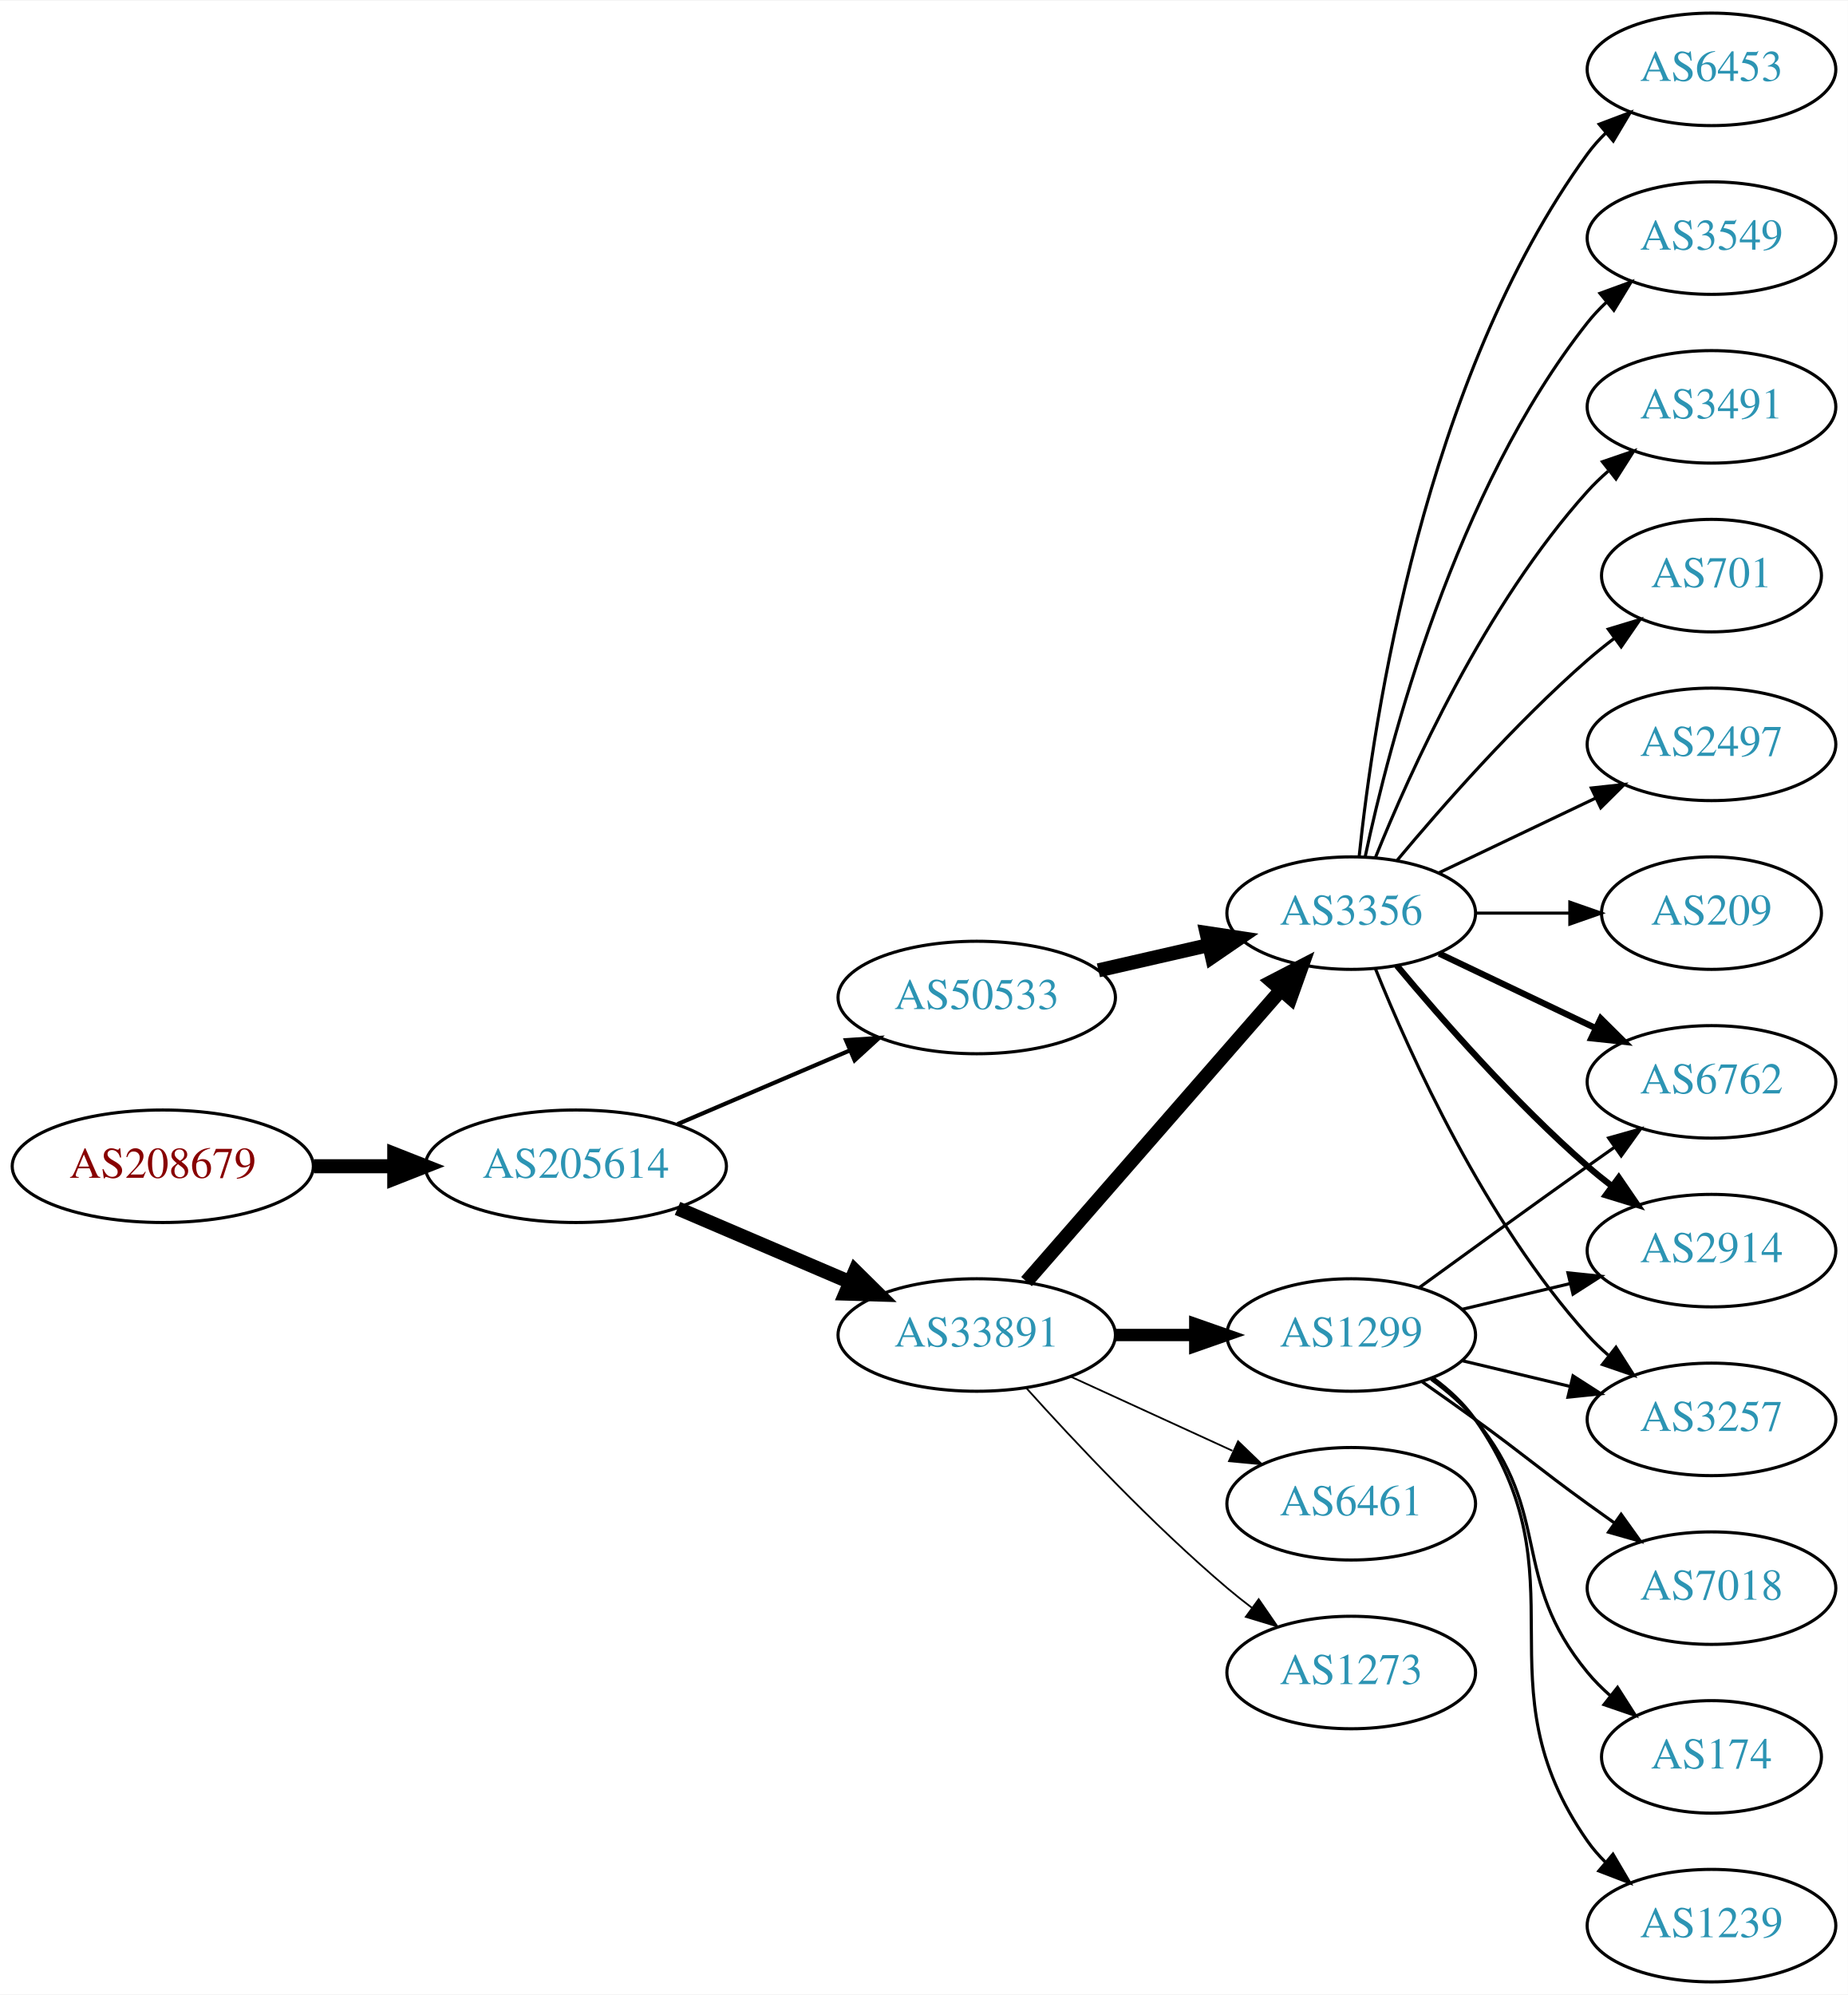
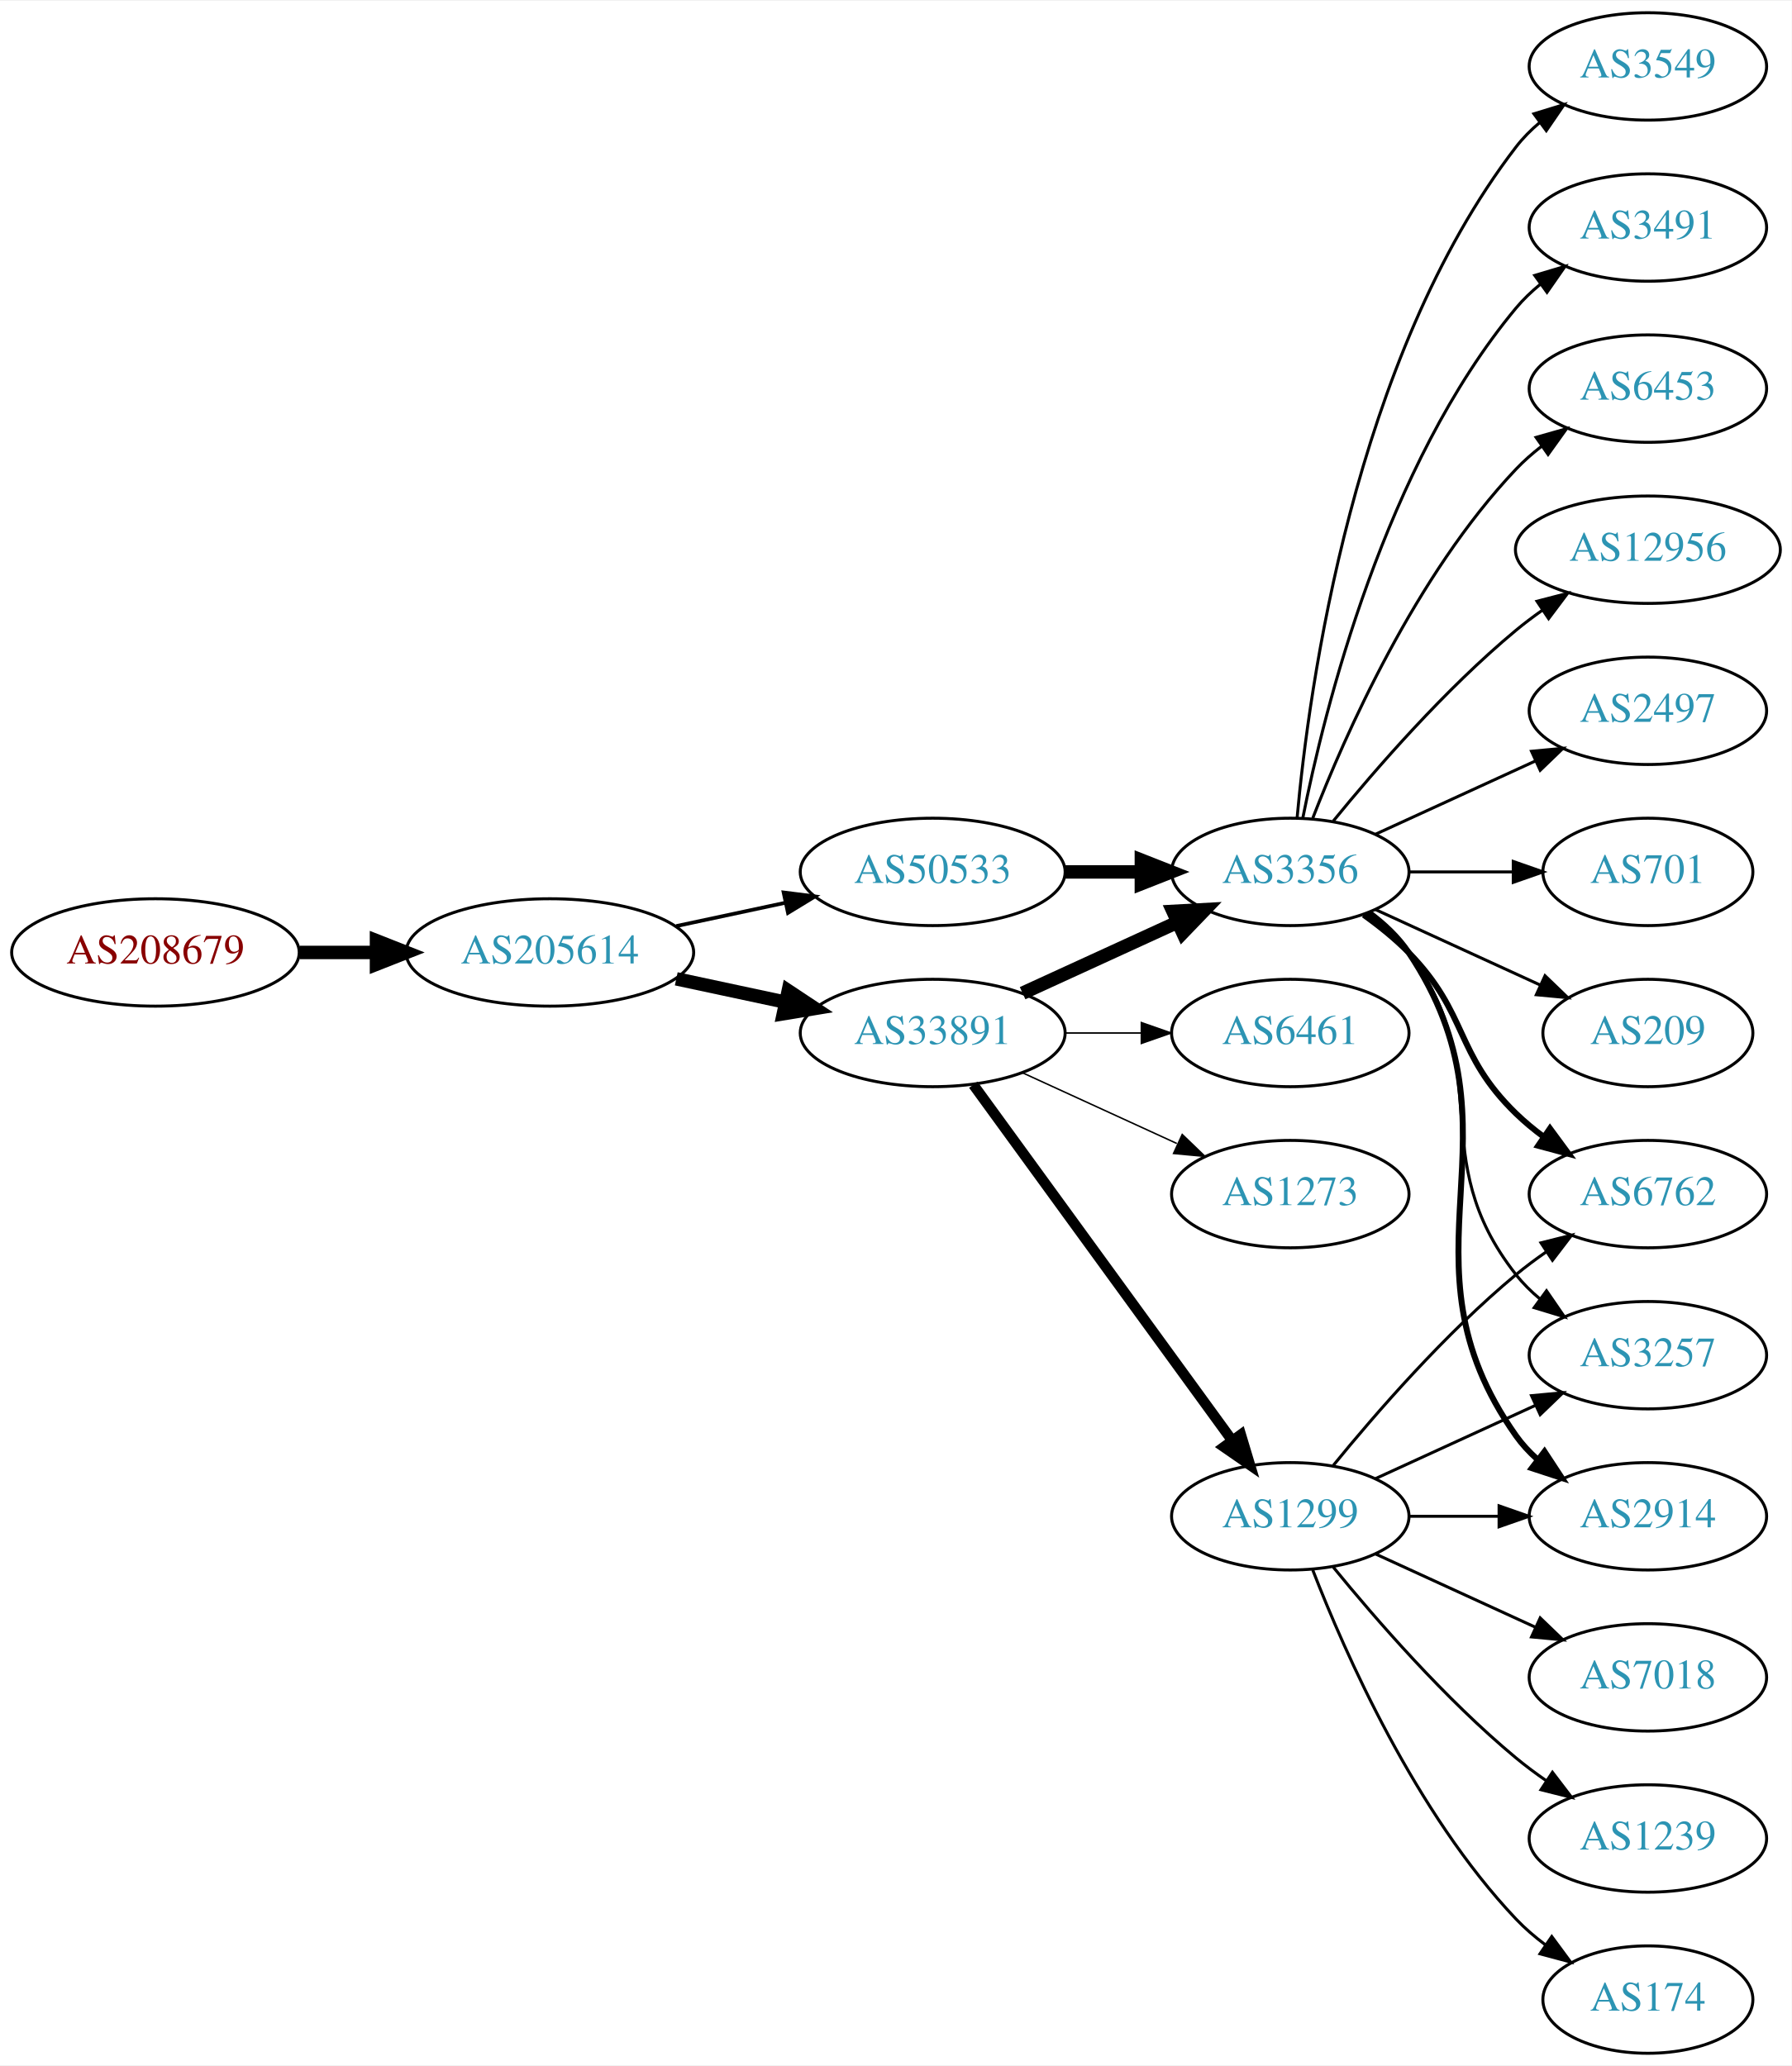
- <svg xmlns="http://www.w3.org/2000/svg" xmlns:xlink="http://www.w3.org/1999/xlink" width="591pt" height="638pt" viewBox="0.00 0.00 591.36 638.00">
-   <g id="graph0" class="graph" transform="scale(1 1) rotate(0) translate(4 634)">
-     <polygon fill="white" stroke="none" points="-4,4 -4,-634 587.361,-634 587.361,4 -4,4" />
+ <svg xmlns="http://www.w3.org/2000/svg" xmlns:xlink="http://www.w3.org/1999/xlink" width="600pt" height="692pt" viewBox="0.00 0.00 600.46 692.00">
+   <g id="graph0" class="graph" transform="scale(1 1) rotate(0) translate(4 688)">
+     <polygon fill="white" stroke="none" points="-4,4 -4,-688 596.46,-688 596.46,4 -4,4" />
    <g id="node1" class="node">
      <g id="a_node1">
        <a xlink:href="/asn/208679" xlink:title="AS208679 ~ ML11 systems &amp; services GmbH [AT]">
-           <ellipse fill="#ffffff" stroke="black" cx="48.096" cy="-261" rx="48.192" ry="18" />
-           <text text-anchor="middle" x="48.096" y="-257.3" font-family="Times,serif" font-size="14.00" fill="#880000">AS208679</text>
+           <ellipse fill="#ffffff" stroke="black" cx="48.096" cy="-369" rx="48.192" ry="18" />
+           <text text-anchor="middle" x="48.096" y="-365.3" font-family="Times,serif" font-size="14.00" fill="#880000">AS208679</text>
        </a>
      </g>
    </g>
    <g id="node2" class="node">
      <g id="a_node2">
        <a xlink:href="/asn/205614" xlink:title="AS205614 ~ Medialine EuroTrade AG [DE]">
-           <ellipse fill="#ffffff" stroke="black" cx="180.287" cy="-261" rx="48.192" ry="18" />
-           <text text-anchor="middle" x="180.287" y="-257.3" font-family="Times,serif" font-size="14.00" fill="#2c94b3">AS205614</text>
+           <ellipse fill="#ffffff" stroke="black" cx="180.287" cy="-369" rx="48.192" ry="18" />
+           <text text-anchor="middle" x="180.287" y="-365.3" font-family="Times,serif" font-size="14.00" fill="#2c94b3">AS205614</text>
        </a>
      </g>
    </g>
    <g id="edge1" class="edge">
-       <path fill="none" stroke="black" stroke-width="4.5" d="M96.466,-261C104.736,-261 113.42,-261 121.924,-261" />
-       <polygon fill="black" stroke="black" stroke-width="4.5" points="122.17,-264.938 132.17,-261 122.17,-257.063 122.17,-264.938" />
+       <path fill="none" stroke="black" stroke-width="4.5" d="M96.466,-369C104.736,-369 113.42,-369 121.924,-369" />
+       <polygon fill="black" stroke="black" stroke-width="4.5" points="122.17,-372.938 132.17,-369 122.17,-365.063 122.17,-372.938" />
    </g>
    <g id="node3" class="node">
      <g id="a_node3">
        <a xlink:href="/asn/33891" xlink:title="AS33891 ~ CORE-BACKBONE GMBH GLOBAL NETWORK [DE]">
-           <ellipse fill="#ffffff" stroke="black" cx="308.579" cy="-207" rx="44.393" ry="18" />
-           <text text-anchor="middle" x="308.579" y="-203.3" font-family="Times,serif" font-size="14.00" fill="#2c94b3">AS33891</text>
+           <ellipse fill="#ffffff" stroke="black" cx="308.579" cy="-342" rx="44.393" ry="18" />
+           <text text-anchor="middle" x="308.579" y="-338.3" font-family="Times,serif" font-size="14.00" fill="#2c94b3">AS33891</text>
        </a>
      </g>
    </g>
    <g id="edge2" class="edge">
-       <path fill="none" stroke="black" stroke-width="4.5" d="M212.83,-247.513C229.474,-240.396 250.065,-231.592 267.795,-224.011" />
-       <polygon fill="black" stroke="black" stroke-width="4.5" points="269.661,-227.495 277.308,-219.943 266.565,-220.255 269.661,-227.495" />
+       <path fill="none" stroke="black" stroke-width="4.5" d="M222.64,-360.159C234.33,-357.66 247.155,-354.918 259.218,-352.339" />
+       <polygon fill="black" stroke="black" stroke-width="4.5" points="260.174,-356.161 269.13,-350.22 258.528,-348.46 260.174,-356.161" />
    </g>
    <g id="node4" class="node">
      <g id="a_node4">
        <a xlink:href="/asn/50533" xlink:title="AS50533 ~ ITENOS GmbH [DE]">
-           <ellipse fill="#ffffff" stroke="black" cx="308.579" cy="-315" rx="44.393" ry="18" />
-           <text text-anchor="middle" x="308.579" y="-311.3" font-family="Times,serif" font-size="14.00" fill="#2c94b3">AS50533</text>
+           <ellipse fill="#ffffff" stroke="black" cx="308.579" cy="-396" rx="44.393" ry="18" />
+           <text text-anchor="middle" x="308.579" y="-392.3" font-family="Times,serif" font-size="14.00" fill="#2c94b3">AS50533</text>
        </a>
      </g>
    </g>
    <g id="edge3" class="edge">
-       <path fill="none" stroke="black" stroke-width="1.324" d="M212.83,-274.487C229.474,-281.604 250.065,-290.408 267.795,-297.989" />
-       <polygon fill="black" stroke="black" stroke-width="1.324" points="266.737,-301.343 277.308,-302.057 269.489,-294.907 266.737,-301.343" />
+       <path fill="none" stroke="black" stroke-width="1.25" d="M222.64,-377.841C234.33,-380.34 247.155,-383.082 259.218,-385.661" />
+       <polygon fill="black" stroke="black" stroke-width="1.25" points="258.619,-389.112 269.13,-387.78 260.083,-382.267 258.619,-389.112" />
    </g>
    <g id="node5" class="node">
      <g id="a_node5">
        <a xlink:href="/asn/1299" xlink:title="AS1299 ~ Telia Carrier [EU]">
-           <ellipse fill="#ffffff" stroke="black" cx="428.422" cy="-207" rx="39.794" ry="18" />
-           <text text-anchor="middle" x="428.422" y="-203.3" font-family="Times,serif" font-size="14.00" fill="#2c94b3">AS1299</text>
+           <ellipse fill="#ffffff" stroke="black" cx="428.422" cy="-180" rx="39.794" ry="18" />
+           <text text-anchor="middle" x="428.422" y="-176.3" font-family="Times,serif" font-size="14.00" fill="#2c94b3">AS1299</text>
        </a>
      </g>
    </g>
    <g id="edge4" class="edge">
-       <path fill="none" stroke="black" stroke-width="3.938" d="M352.79,-207C361.103,-207 369.865,-207 378.348,-207" />
-       <polygon fill="black" stroke="black" stroke-width="3.938" points="378.506,-210.5 388.506,-207 378.506,-203.5 378.506,-210.5" />
+       <path fill="none" stroke="black" stroke-width="3.5" d="M322.19,-324.663C343.011,-296.04 384.673,-238.767 408.862,-205.514" />
+       <polygon fill="black" stroke="black" stroke-width="3.5" points="411.849,-207.358 414.901,-197.212 406.188,-203.24 411.849,-207.358" />
    </g>
    <g id="node6" class="node">
      <g id="a_node6">
        <a xlink:href="/asn/3356" xlink:title="AS3356 ~ Level 3 Parent, LLC [US]">
-           <ellipse fill="#ffffff" stroke="black" cx="428.422" cy="-342" rx="39.794" ry="18" />
-           <text text-anchor="middle" x="428.422" y="-338.3" font-family="Times,serif" font-size="14.00" fill="#2c94b3">AS3356</text>
+           <ellipse fill="#ffffff" stroke="black" cx="428.422" cy="-396" rx="39.794" ry="18" />
+           <text text-anchor="middle" x="428.422" y="-392.3" font-family="Times,serif" font-size="14.00" fill="#2c94b3">AS3356</text>
        </a>
      </g>
    </g>
    <g id="edge5" class="edge">
-       <path fill="none" stroke="black" stroke-width="4.5" d="M324.504,-224.098C345.046,-247.631 382.165,-290.155 405.762,-317.187" />
-       <polygon fill="black" stroke="black" stroke-width="4.5" points="403.075,-320.097 412.618,-325.041 409.008,-314.918 403.075,-320.097" />
+       <path fill="none" stroke="black" stroke-width="4.5" d="M338.709,-355.348C354.32,-362.502 373.717,-371.391 390.39,-379.03" />
+       <polygon fill="black" stroke="black" stroke-width="4.5" points="389.11,-382.775 399.842,-383.362 392.391,-375.616 389.11,-382.775" />
    </g>
    <g id="node7" class="node">
      <g id="a_node7">
-         <a xlink:href="/asn/6461" xlink:title="AS6461 ~ Zayo Bandwidth [US]">
-           <ellipse fill="#ffffff" stroke="black" cx="428.422" cy="-153" rx="39.794" ry="18" />
-           <text text-anchor="middle" x="428.422" y="-149.3" font-family="Times,serif" font-size="14.00" fill="#2c94b3">AS6461</text>
+         <a xlink:href="/asn/1273" xlink:title="AS1273 ~ Vodafone Group PLC [EU]">
+           <ellipse fill="#ffffff" stroke="black" cx="428.422" cy="-288" rx="39.794" ry="18" />
+           <text text-anchor="middle" x="428.422" y="-284.3" font-family="Times,serif" font-size="14.00" fill="#2c94b3">AS1273</text>
        </a>
      </g>
    </g>
    <g id="edge6" class="edge">
-       <path fill="none" stroke="black" stroke-width="0.562" d="M338.709,-193.652C354.32,-186.498 373.717,-177.609 390.39,-169.97" />
-       <polygon fill="black" stroke="black" stroke-width="0.562" points="392.209,-172.986 399.842,-165.638 389.293,-166.622 392.209,-172.986" />
+       <path fill="none" stroke="black" stroke-width="0.5" d="M338.709,-328.652C354.32,-321.498 373.717,-312.609 390.39,-304.97" />
+       <polygon fill="black" stroke="black" stroke-width="0.5" points="392.209,-307.986 399.842,-300.638 389.293,-301.622 392.209,-307.986" />
    </g>
    <g id="node8" class="node">
      <g id="a_node8">
-         <a xlink:href="/asn/1273" xlink:title="AS1273 ~ Vodafone Group PLC [EU]">
-           <ellipse fill="#ffffff" stroke="black" cx="428.422" cy="-99" rx="39.794" ry="18" />
-           <text text-anchor="middle" x="428.422" y="-95.3" font-family="Times,serif" font-size="14.00" fill="#2c94b3">AS1273</text>
+         <a xlink:href="/asn/6461" xlink:title="AS6461 ~ Zayo Bandwidth [US]">
+           <ellipse fill="#ffffff" stroke="black" cx="428.422" cy="-342" rx="39.794" ry="18" />
+           <text text-anchor="middle" x="428.422" y="-338.3" font-family="Times,serif" font-size="14.00" fill="#2c94b3">AS6461</text>
        </a>
      </g>
    </g>
    <g id="edge7" class="edge">
-       <path fill="none" stroke="black" stroke-width="0.562" d="M324.511,-189.956C339.838,-172.903 364.773,-146.35 388.775,-126 391.272,-123.883 393.933,-121.768 396.644,-119.707" />
-       <polygon fill="black" stroke="black" stroke-width="0.562" points="398.81,-122.459 404.82,-113.734 394.681,-116.806 398.81,-122.459" />
-     </g>
-     <g id="edge14" class="edge">
-       <path fill="none" stroke="black" stroke-width="4.5" d="M347.514,-323.692C358.754,-326.267 371.167,-329.111 382.79,-331.774" />
-       <polygon fill="black" stroke="black" stroke-width="4.5" points="382.125,-335.661 392.752,-334.057 383.884,-327.985 382.125,-335.661" />
+       <path fill="none" stroke="black" stroke-width="0.5" d="M352.79,-342C361.103,-342 369.865,-342 378.348,-342" />
+       <polygon fill="black" stroke="black" stroke-width="0.5" points="378.506,-345.5 388.506,-342 378.506,-338.5 378.506,-345.5" />
+     </g>
+     <g id="edge24" class="edge">
+       <path fill="none" stroke="black" stroke-width="4.5" d="M352.79,-396C361.103,-396 369.865,-396 378.348,-396" />
+       <polygon fill="black" stroke="black" stroke-width="4.5" points="378.506,-399.938 388.506,-396 378.506,-392.063 378.506,-399.938" />
    </g>
    <g id="node9" class="node">
      <g id="a_node9">
-         <a xlink:href="/asn/6762" xlink:title="AS6762 ~ TELECOM ITALIA SPARKLE S.p.A. [IT]">
-           <ellipse fill="#ffffff" stroke="black" cx="543.715" cy="-288" rx="39.794" ry="18" />
-           <text text-anchor="middle" x="543.715" y="-284.3" font-family="Times,serif" font-size="14.00" fill="#2c94b3">AS6762</text>
+         <a xlink:href="/asn/174" xlink:title="AS174 ~ Cogent Communications [US]">
+           <ellipse fill="#ffffff" stroke="black" cx="548.264" cy="-18" rx="35.194" ry="18" />
+           <text text-anchor="middle" x="548.264" y="-14.3" font-family="Times,serif" font-size="14.00" fill="#2c94b3">AS174</text>
        </a>
      </g>
    </g>
    <g id="edge8" class="edge">
-       <path fill="none" stroke="black" d="M450.27,-222.222C465.204,-233.091 485.817,-248.025 504.068,-261 506.888,-263.005 509.831,-265.085 512.78,-267.159" />
-       <polygon fill="black" stroke="black" points="510.807,-270.05 521.004,-272.926 514.826,-264.319 510.807,-270.05" />
+       <path fill="none" stroke="black" d="M435.945,-162.006C446.695,-134.272 470.352,-80.571 504.068,-45 507.011,-41.895 510.384,-38.999 513.92,-36.345" />
+       <polygon fill="black" stroke="black" points="516.049,-39.129 522.339,-30.603 512.105,-33.346 516.049,-39.129" />
    </g>
    <g id="node10" class="node">
      <g id="a_node10">
-         <a xlink:href="/asn/7018" xlink:title="AS7018 ~ AT&amp;T Services, Inc. [US]">
-           <ellipse fill="#ffffff" stroke="black" cx="543.715" cy="-126" rx="39.794" ry="18" />
-           <text text-anchor="middle" x="543.715" y="-122.3" font-family="Times,serif" font-size="14.00" fill="#2c94b3">AS7018</text>
+         <a xlink:href="/asn/2914" xlink:title="AS2914 ~ NTT America, Inc. [US]">
+           <ellipse fill="#ffffff" stroke="black" cx="548.264" cy="-180" rx="39.794" ry="18" />
+           <text text-anchor="middle" x="548.264" y="-176.3" font-family="Times,serif" font-size="14.00" fill="#2c94b3">AS2914</text>
        </a>
      </g>
    </g>
    <g id="edge9" class="edge">
-       <path fill="none" stroke="black" d="M451.179,-191.991C456.713,-188.121 462.632,-183.936 468.068,-180 484.268,-168.271 487.868,-164.729 504.068,-153 506.871,-150.971 509.802,-148.875 512.743,-146.79" />
-       <polygon fill="black" stroke="black" points="514.794,-149.627 520.958,-141.009 510.765,-143.903 514.794,-149.627" />
+       <path fill="none" stroke="black" d="M468.334,-180C477.888,-180 488.237,-180 498.2,-180" />
+       <polygon fill="black" stroke="black" points="498.392,-183.5 508.392,-180 498.392,-176.5 498.392,-183.5" />
    </g>
    <g id="node11" class="node">
      <g id="a_node11">
-         <a xlink:href="/asn/2914" xlink:title="AS2914 ~ NTT America, Inc. [US]">
-           <ellipse fill="#ffffff" stroke="black" cx="543.715" cy="-234" rx="39.794" ry="18" />
-           <text text-anchor="middle" x="543.715" y="-230.3" font-family="Times,serif" font-size="14.00" fill="#2c94b3">AS2914</text>
+         <a xlink:href="/asn/6762" xlink:title="AS6762 ~ TELECOM ITALIA SPARKLE S.p.A. [IT]">
+           <ellipse fill="#ffffff" stroke="black" cx="548.264" cy="-288" rx="39.794" ry="18" />
+           <text text-anchor="middle" x="548.264" y="-284.3" font-family="Times,serif" font-size="14.00" fill="#2c94b3">AS6762</text>
        </a>
      </g>
    </g>
    <g id="edge10" class="edge">
-       <path fill="none" stroke="black" d="M464.029,-215.248C474.9,-217.838 487.054,-220.735 498.497,-223.462" />
-       <polygon fill="black" stroke="black" points="497.78,-226.889 508.319,-225.803 499.403,-220.08 497.78,-226.889" />
+       <path fill="none" stroke="black" d="M442.841,-197.065C456.955,-214.375 480.37,-241.345 504.068,-261 507.284,-263.668 510.785,-266.27 514.355,-268.741" />
+       <polygon fill="black" stroke="black" points="512.433,-271.666 522.712,-274.236 516.279,-265.817 512.433,-271.666" />
    </g>
    <g id="node12" class="node">
      <g id="a_node12">
-         <a xlink:href="/asn/174" xlink:title="AS174 ~ Cogent Communications [US]">
-           <ellipse fill="#ffffff" stroke="black" cx="543.715" cy="-72" rx="35.194" ry="18" />
-           <text text-anchor="middle" x="543.715" y="-68.3" font-family="Times,serif" font-size="14.00" fill="#2c94b3">AS174</text>
+         <a xlink:href="/asn/7018" xlink:title="AS7018 ~ AT&amp;T Services, Inc. [US]">
+           <ellipse fill="#ffffff" stroke="black" cx="548.264" cy="-126" rx="39.794" ry="18" />
+           <text text-anchor="middle" x="548.264" y="-122.3" font-family="Times,serif" font-size="14.00" fill="#2c94b3">AS7018</text>
        </a>
      </g>
    </g>
    <g id="edge11" class="edge">
-       <path fill="none" stroke="black" d="M454.002,-192.844C459.097,-189.128 464.11,-184.799 468.068,-180 493.133,-149.606 479.003,-129.394 504.068,-99 506.203,-96.411 508.646,-93.959 511.242,-91.666" />
-       <polygon fill="black" stroke="black" points="513.65,-94.225 519.341,-85.288 509.319,-88.725 513.65,-94.225" />
+       <path fill="none" stroke="black" d="M457.05,-167.339C473.007,-160.027 493.278,-150.739 510.561,-142.819" />
+       <polygon fill="black" stroke="black" points="512.175,-145.929 519.808,-138.581 509.259,-139.565 512.175,-145.929" />
    </g>
    <g id="node13" class="node">
      <g id="a_node13">
-         <a xlink:href="/asn/3257" xlink:title="AS3257 ~ GTT [DE]">
-           <ellipse fill="#ffffff" stroke="black" cx="543.715" cy="-180" rx="39.794" ry="18" />
-           <text text-anchor="middle" x="543.715" y="-176.3" font-family="Times,serif" font-size="14.00" fill="#2c94b3">AS3257</text>
+         <a xlink:href="/asn/1239" xlink:title="AS1239 ~ Sprint [US]">
+           <ellipse fill="#ffffff" stroke="black" cx="548.264" cy="-72" rx="39.794" ry="18" />
+           <text text-anchor="middle" x="548.264" y="-68.3" font-family="Times,serif" font-size="14.00" fill="#2c94b3">AS1239</text>
        </a>
      </g>
    </g>
    <g id="edge12" class="edge">
-       <path fill="none" stroke="black" d="M464.029,-198.752C474.9,-196.162 487.054,-193.265 498.497,-190.538" />
-       <polygon fill="black" stroke="black" points="499.403,-193.92 508.319,-188.197 497.78,-187.111 499.403,-193.92" />
+       <path fill="none" stroke="black" d="M442.841,-162.935C456.955,-145.625 480.37,-118.655 504.068,-99 507.284,-96.332 510.785,-93.73 514.355,-91.259" />
+       <polygon fill="black" stroke="black" points="516.279,-94.183 522.712,-85.764 512.433,-88.334 516.279,-94.183" />
    </g>
    <g id="node14" class="node">
      <g id="a_node14">
-         <a xlink:href="/asn/1239" xlink:title="AS1239 ~ Sprint [US]">
-           <ellipse fill="#ffffff" stroke="black" cx="543.715" cy="-18" rx="39.794" ry="18" />
-           <text text-anchor="middle" x="543.715" y="-14.3" font-family="Times,serif" font-size="14.00" fill="#2c94b3">AS1239</text>
+         <a xlink:href="/asn/3257" xlink:title="AS3257 ~ GTT [DE]">
+           <ellipse fill="#ffffff" stroke="black" cx="548.264" cy="-234" rx="39.794" ry="18" />
+           <text text-anchor="middle" x="548.264" y="-230.3" font-family="Times,serif" font-size="14.00" fill="#2c94b3">AS3257</text>
        </a>
      </g>
    </g>
    <g id="edge13" class="edge">
-       <path fill="none" stroke="black" d="M454.581,-193.284C459.645,-189.545 464.501,-185.096 468.068,-180 503.682,-129.131 468.455,-95.869 504.068,-45 505.74,-42.611 507.696,-40.365 509.823,-38.267" />
-       <polygon fill="black" stroke="black" points="512.187,-40.851 517.555,-31.716 507.663,-35.51 512.187,-40.851" />
-     </g>
-     <g id="edge17" class="edge">
-       <path fill="none" stroke="black" stroke-width="2" d="M456.558,-329.066C471.552,-321.919 490.373,-312.948 506.596,-305.215" />
-       <polygon fill="black" stroke="black" stroke-width="2" points="508.278,-308.291 515.799,-300.829 505.266,-301.972 508.278,-308.291" />
+       <path fill="none" stroke="black" d="M457.05,-192.661C473.007,-199.973 493.278,-209.261 510.561,-217.181" />
+       <polygon fill="black" stroke="black" points="509.259,-220.435 519.808,-221.419 512.175,-214.071 509.259,-220.435" />
+     </g>
+     <g id="edge14" class="edge">
+       <path fill="none" stroke="black" stroke-width="2" d="M454.741,-382.393C459.796,-378.649 464.608,-374.169 468.068,-369 509.093,-307.706 461.489,-267.225 504.068,-207 506.059,-204.184 508.446,-201.599 511.062,-199.24" />
+       <polygon fill="black" stroke="black" stroke-width="2" points="513.615,-201.694 519.43,-192.838 509.361,-196.135 513.615,-201.694" />
    </g>
    <g id="edge20" class="edge">
-       <path fill="none" stroke="black" stroke-width="2" d="M443.052,-325.183C457.334,-308.071 480.881,-281.255 504.068,-261 506.534,-258.846 509.172,-256.706 511.87,-254.628" />
-       <polygon fill="black" stroke="black" stroke-width="2" points="514.043,-257.375 520.024,-248.63 509.895,-251.736 514.043,-257.375" />
-     </g>
-     <g id="edge21" class="edge">
-       <path fill="none" stroke="black" d="M436.169,-324.213C447.22,-296.757 471.273,-243.422 504.068,-207 506.07,-204.776 508.289,-202.637 510.622,-200.603" />
-       <polygon fill="black" stroke="black" points="513.152,-203.065 518.841,-194.127 508.82,-197.567 513.152,-203.065" />
+       <path fill="none" stroke="black" stroke-width="2" d="M453.016,-381.611C458.272,-377.852 463.603,-373.563 468.068,-369 488.24,-348.383 483.375,-335.094 504.068,-315 506.913,-312.237 510.087,-309.614 513.387,-307.166" />
+       <polygon fill="black" stroke="black" stroke-width="2" points="515.453,-309.994 521.735,-301.462 511.504,-304.214 515.453,-309.994" />
+     </g>
+     <g id="edge22" class="edge">
+       <path fill="none" stroke="black" d="M454.352,-382.118C459.428,-378.389 464.346,-373.984 468.068,-369 498.339,-328.458 472.769,-300.754 504.068,-261 506.393,-258.047 509.137,-255.33 512.096,-252.853" />
+       <polygon fill="black" stroke="black" points="514.289,-255.585 520.293,-246.855 510.155,-249.936 514.289,-255.585" />
    </g>
    <g id="node15" class="node">
      <g id="a_node15">
-         <a xlink:href="/asn/6453" xlink:title="AS6453 ~ TATA COMMUNICATIONS (AMERICA) INC [US]">
-           <ellipse fill="#ffffff" stroke="black" cx="543.715" cy="-612" rx="39.794" ry="18" />
-           <text text-anchor="middle" x="543.715" y="-608.3" font-family="Times,serif" font-size="14.00" fill="#2c94b3">AS6453</text>
+         <a xlink:href="/asn/2497" xlink:title="AS2497 ~ Internet Initiative Japan Inc. [JP]">
+           <ellipse fill="#ffffff" stroke="black" cx="548.264" cy="-450" rx="39.794" ry="18" />
+           <text text-anchor="middle" x="548.264" y="-446.3" font-family="Times,serif" font-size="14.00" fill="#2c94b3">AS2497</text>
        </a>
      </g>
    </g>
    <g id="edge15" class="edge">
-       <path fill="none" stroke="black" d="M430.978,-360.256C435.449,-403.303 451.582,-512.94 504.068,-585 505.785,-587.357 507.772,-589.581 509.921,-591.663" />
-       <polygon fill="black" stroke="black" points="507.785,-594.439 517.696,-598.183 512.283,-589.075 507.785,-594.439" />
+       <path fill="none" stroke="black" d="M457.05,-408.661C473.007,-415.973 493.278,-425.261 510.561,-433.181" />
+       <polygon fill="black" stroke="black" points="509.259,-436.435 519.808,-437.419 512.175,-430.071 509.259,-436.435" />
    </g>
    <g id="node16" class="node">
      <g id="a_node16">
-         <a xlink:href="/asn/3549" xlink:title="AS3549 ~ Level 3 Parent, LLC [US]">
-           <ellipse fill="#ffffff" stroke="black" cx="543.715" cy="-558" rx="39.794" ry="18" />
-           <text text-anchor="middle" x="543.715" y="-554.3" font-family="Times,serif" font-size="14.00" fill="#2c94b3">AS3549</text>
+         <a xlink:href="/asn/701" xlink:title="AS701 ~ UUNET [US]">
+           <ellipse fill="#ffffff" stroke="black" cx="548.264" cy="-396" rx="35.194" ry="18" />
+           <text text-anchor="middle" x="548.264" y="-392.3" font-family="Times,serif" font-size="14.00" fill="#2c94b3">AS701</text>
        </a>
      </g>
    </g>
    <g id="edge16" class="edge">
-       <path fill="none" stroke="black" d="M432.912,-360.16C440.543,-396.03 461.535,-477.155 504.068,-531 505.875,-533.288 507.928,-535.462 510.123,-537.51" />
-       <polygon fill="black" stroke="black" points="508.034,-540.323 517.983,-543.966 512.477,-534.914 508.034,-540.323" />
+       <path fill="none" stroke="black" d="M468.334,-396C479.421,-396 491.58,-396 502.963,-396" />
+       <polygon fill="black" stroke="black" points="503.145,-399.5 513.145,-396 503.145,-392.5 503.145,-399.5" />
    </g>
    <g id="node17" class="node">
      <g id="a_node17">
-         <a xlink:href="/asn/3491" xlink:title="AS3491 ~ PCCW Global, Inc. [US]">
-           <ellipse fill="#ffffff" stroke="black" cx="543.715" cy="-504" rx="39.794" ry="18" />
-           <text text-anchor="middle" x="543.715" y="-500.3" font-family="Times,serif" font-size="14.00" fill="#2c94b3">AS3491</text>
-         </a>
-       </g>
-     </g>
-     <g id="edge18" class="edge">
-       <path fill="none" stroke="black" d="M436.169,-359.787C447.22,-387.243 471.273,-440.578 504.068,-477 506.07,-479.224 508.289,-481.363 510.622,-483.397" />
-       <polygon fill="black" stroke="black" points="508.82,-486.433 518.841,-489.873 513.152,-480.935 508.82,-486.433" />
+         <a xlink:href="/asn/209" xlink:title="AS209 ~ CenturyLink Communications, LLC [US]">
+           <ellipse fill="#ffffff" stroke="black" cx="548.264" cy="-342" rx="35.194" ry="18" />
+           <text text-anchor="middle" x="548.264" y="-338.3" font-family="Times,serif" font-size="14.00" fill="#2c94b3">AS209</text>
+         </a>
+       </g>
+     </g>
+     <g id="edge17" class="edge">
+       <path fill="none" stroke="black" d="M457.05,-383.339C473.467,-375.817 494.448,-366.202 512.045,-358.139" />
+       <polygon fill="black" stroke="black" points="513.79,-361.189 521.422,-353.842 510.873,-354.826 513.79,-361.189" />
    </g>
    <g id="node18" class="node">
      <g id="a_node18">
-         <a xlink:href="/asn/701" xlink:title="AS701 ~ UUNET [US]">
-           <ellipse fill="#ffffff" stroke="black" cx="543.715" cy="-450" rx="35.194" ry="18" />
-           <text text-anchor="middle" x="543.715" y="-446.3" font-family="Times,serif" font-size="14.00" fill="#2c94b3">AS701</text>
-         </a>
-       </g>
-     </g>
-     <g id="edge19" class="edge">
-       <path fill="none" stroke="black" d="M443.052,-358.817C457.334,-375.929 480.881,-402.745 504.068,-423 506.738,-425.332 509.611,-427.648 512.541,-429.886" />
-       <polygon fill="black" stroke="black" points="510.692,-432.87 520.832,-435.939 514.819,-427.216 510.692,-432.87" />
+         <a xlink:href="/asn/3549" xlink:title="AS3549 ~ Level 3 Parent, LLC [US]">
+           <ellipse fill="#ffffff" stroke="black" cx="548.264" cy="-666" rx="39.794" ry="18" />
+           <text text-anchor="middle" x="548.264" y="-662.3" font-family="Times,serif" font-size="14.00" fill="#2c94b3">AS3549</text>
+         </a>
+       </g>
+     </g>
+     <g id="edge18" class="edge">
+       <path fill="none" stroke="black" d="M430.706,-414.117C434.604,-457.332 449.621,-568.131 504.068,-639 506.358,-641.981 509.078,-644.716 512.022,-647.205" />
+       <polygon fill="black" stroke="black" points="510.069,-650.113 520.199,-653.218 514.216,-644.473 510.069,-650.113" />
    </g>
    <g id="node19" class="node">
      <g id="a_node19">
-         <a xlink:href="/asn/2497" xlink:title="AS2497 ~ Internet Initiative Japan Inc. [JP]">
-           <ellipse fill="#ffffff" stroke="black" cx="543.715" cy="-396" rx="39.794" ry="18" />
-           <text text-anchor="middle" x="543.715" y="-392.3" font-family="Times,serif" font-size="14.00" fill="#2c94b3">AS2497</text>
-         </a>
-       </g>
-     </g>
-     <g id="edge22" class="edge">
-       <path fill="none" stroke="black" d="M456.558,-354.934C471.552,-362.081 490.373,-371.052 506.596,-378.785" />
-       <polygon fill="black" stroke="black" points="505.266,-382.028 515.799,-383.171 508.278,-375.709 505.266,-382.028" />
+         <a xlink:href="/asn/3491" xlink:title="AS3491 ~ PCCW Global, Inc. [US]">
+           <ellipse fill="#ffffff" stroke="black" cx="548.264" cy="-612" rx="39.794" ry="18" />
+           <text text-anchor="middle" x="548.264" y="-608.3" font-family="Times,serif" font-size="14.00" fill="#2c94b3">AS3491</text>
+         </a>
+       </g>
+     </g>
+     <g id="edge19" class="edge">
+       <path fill="none" stroke="black" d="M432.62,-414.073C439.784,-450.141 460.058,-532.125 504.068,-585 506.473,-587.889 509.269,-590.563 512.262,-593.013" />
+       <polygon fill="black" stroke="black" points="510.35,-595.95 520.505,-598.973 514.451,-590.277 510.35,-595.95" />
    </g>
    <g id="node20" class="node">
      <g id="a_node20">
-         <a xlink:href="/asn/209" xlink:title="AS209 ~ CenturyLink Communications, LLC [US]">
-           <ellipse fill="#ffffff" stroke="black" cx="543.715" cy="-342" rx="35.194" ry="18" />
-           <text text-anchor="middle" x="543.715" y="-338.3" font-family="Times,serif" font-size="14.00" fill="#2c94b3">AS209</text>
+         <a xlink:href="/asn/6453" xlink:title="AS6453 ~ TATA COMMUNICATIONS (AMERICA) INC [US]">
+           <ellipse fill="#ffffff" stroke="black" cx="548.264" cy="-558" rx="39.794" ry="18" />
+           <text text-anchor="middle" x="548.264" y="-554.3" font-family="Times,serif" font-size="14.00" fill="#2c94b3">AS6453</text>
+         </a>
+       </g>
+     </g>
+     <g id="edge21" class="edge">
+       <path fill="none" stroke="black" d="M435.945,-413.994C446.695,-441.728 470.352,-495.429 504.068,-531 506.654,-533.728 509.571,-536.294 512.64,-538.677" />
+       <polygon fill="black" stroke="black" points="510.794,-541.658 520.988,-544.543 514.818,-535.93 510.794,-541.658" />
+     </g>
+     <g id="node21" class="node">
+       <g id="a_node21">
+         <a xlink:href="/asn/12956" xlink:title="AS12956 ~ TELXIUS [ES]">
+           <ellipse fill="#ffffff" stroke="black" cx="548.264" cy="-504" rx="44.393" ry="18" />
+           <text text-anchor="middle" x="548.264" y="-500.3" font-family="Times,serif" font-size="14.00" fill="#2c94b3">AS12956</text>
        </a>
      </g>
    </g>
    <g id="edge23" class="edge">
-       <path fill="none" stroke="black" d="M468.094,-342C477.799,-342 488.29,-342 498.253,-342" />
-       <polygon fill="black" stroke="black" points="498.389,-345.5 508.389,-342 498.389,-338.5 498.389,-345.5" />
+       <path fill="none" stroke="black" d="M442.841,-413.065C456.955,-430.375 480.37,-457.345 504.068,-477 506.806,-479.271 509.749,-481.494 512.767,-483.63" />
+       <polygon fill="black" stroke="black" points="511.099,-486.725 521.355,-489.379 514.993,-480.908 511.099,-486.725" />
    </g>
  </g>
</svg>
